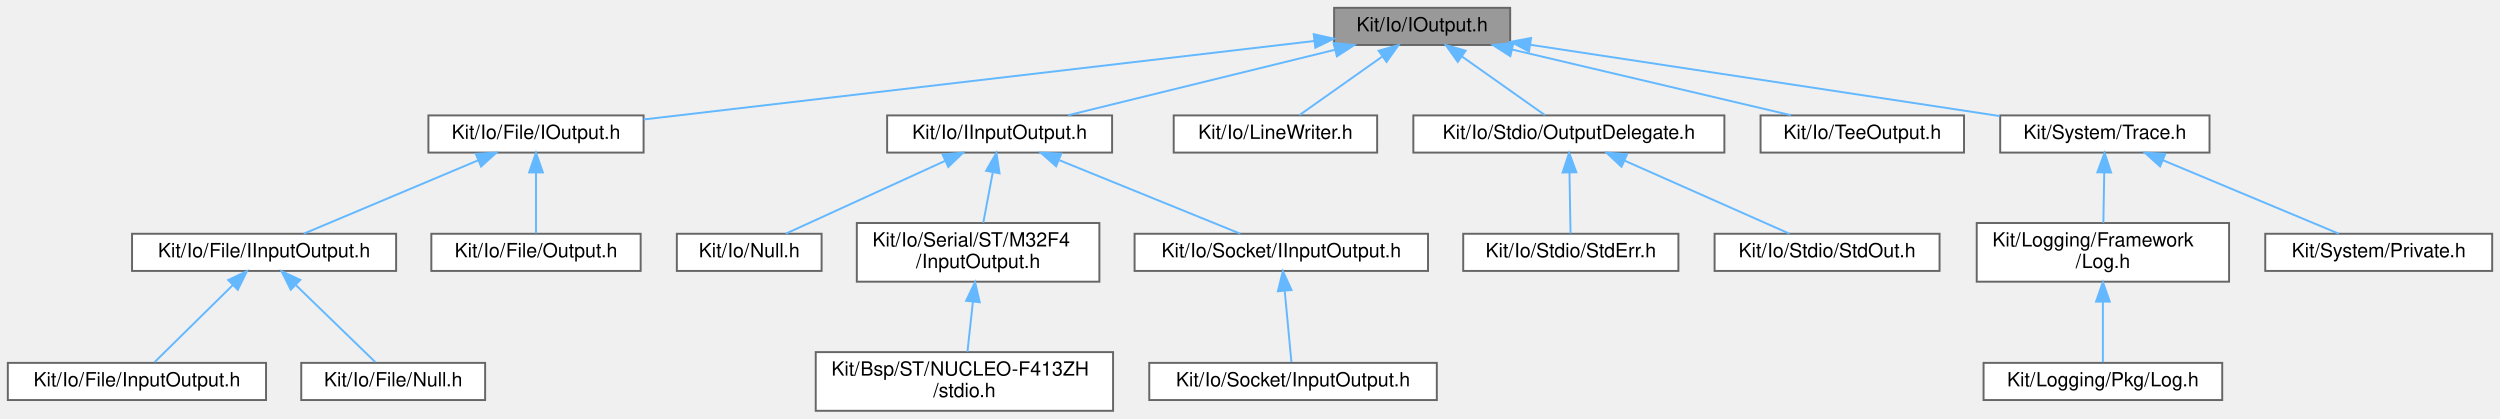
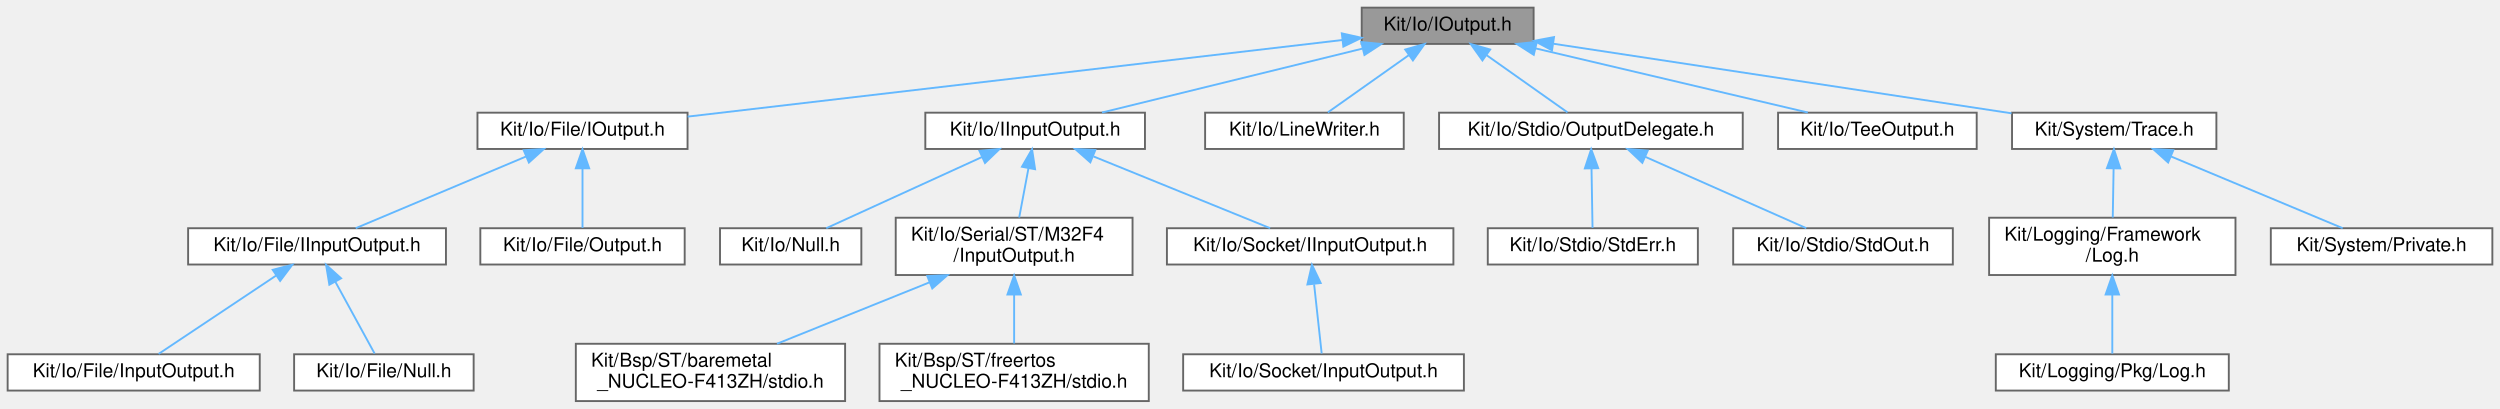
- <svg xmlns="http://www.w3.org/2000/svg" xmlns:xlink="http://www.w3.org/1999/xlink" width="1278pt" height="214pt" viewBox="0.00 0.00 1278.00 214.00">
+ <svg xmlns="http://www.w3.org/2000/svg" xmlns:xlink="http://www.w3.org/1999/xlink" width="1309pt" height="214pt" viewBox="0.00 0.00 1309.00 214.00">
  <g id="graph0" class="graph" transform="scale(1 1) rotate(0) translate(4 210)">
    <g id="Node000001" class="node">
      <g id="a_Node000001">
        <a xlink:title=" ">
-           <polygon fill="#999999" stroke="#666666" points="768,-206 678,-206 678,-187 768,-187 768,-206" />
-           <text text-anchor="middle" x="723" y="-194" font-family="Helvetica,sans-Serif" font-size="10.00">Kit/Io/IOutput.h</text>
+           <polygon fill="#999999" stroke="#666666" points="799,-206 709,-206 709,-187 799,-187 799,-206" />
+           <text text-anchor="middle" x="754" y="-194" font-family="Helvetica,sans-Serif" font-size="10.00">Kit/Io/IOutput.h</text>
        </a>
      </g>
    </g>
    <g id="Node000002" class="node">
      <g id="a_Node000002">
        <a xlink:href="_file_2_i_output_8h.html" target="_top" xlink:title=" ">
-           <polygon fill="white" stroke="#666666" points="325,-151 215,-151 215,-132 325,-132 325,-151" />
-           <text text-anchor="middle" x="270" y="-139" font-family="Helvetica,sans-Serif" font-size="10.00">Kit/Io/File/IOutput.h</text>
+           <polygon fill="white" stroke="#666666" points="356,-151 246,-151 246,-132 356,-132 356,-151" />
+           <text text-anchor="middle" x="301" y="-139" font-family="Helvetica,sans-Serif" font-size="10.00">Kit/Io/File/IOutput.h</text>
        </a>
      </g>
    </g>
    <g id="edge1_Node000001_Node000002" class="edge">
      <g id="a_edge1_Node000001_Node000002">
        <a xlink:title=" ">
-           <path fill="none" stroke="#63b8ff" d="M667.95,-189.06C580.84,-178.87 412.17,-159.13 325.05,-148.94" />
-           <polygon fill="#63b8ff" stroke="#63b8ff" points="667.57,-192.54 677.91,-190.22 668.38,-185.59 667.57,-192.54" />
+           <path fill="none" stroke="#63b8ff" d="M698.95,-189.06C611.84,-178.87 443.17,-159.13 356.05,-148.94" />
+           <polygon fill="#63b8ff" stroke="#63b8ff" points="698.57,-192.54 708.91,-190.22 699.38,-185.59 698.57,-192.54" />
        </a>
      </g>
    </g>
    <g id="Node000007" class="node">
      <g id="a_Node000007">
        <a xlink:href="_i_input_output_8h.html" target="_top" xlink:title=" ">
-           <polygon fill="white" stroke="#666666" points="564.5,-151 449.5,-151 449.5,-132 564.5,-132 564.5,-151" />
-           <text text-anchor="middle" x="507" y="-139" font-family="Helvetica,sans-Serif" font-size="10.00">Kit/Io/IInputOutput.h</text>
+           <polygon fill="white" stroke="#666666" points="595.5,-151 480.5,-151 480.5,-132 595.5,-132 595.5,-151" />
+           <text text-anchor="middle" x="538" y="-139" font-family="Helvetica,sans-Serif" font-size="10.00">Kit/Io/IInputOutput.h</text>
        </a>
      </g>
    </g>
    <g id="edge6_Node000001_Node000007" class="edge">
      <g id="a_edge6_Node000001_Node000007">
        <a xlink:title=" ">
-           <path fill="none" stroke="#63b8ff" d="M678.43,-184.56C637.98,-174.64 579.13,-160.2 541.98,-151.08" />
-           <polygon fill="#63b8ff" stroke="#63b8ff" points="677.75,-188 688.3,-186.98 679.42,-181.2 677.75,-188" />
-         </a>
-       </g>
-     </g>
-     <g id="Node000013" class="node">
-       <g id="a_Node000013">
-         <a xlink:href="_line_writer_8h.html" target="_top" xlink:title=" ">
-           <polygon fill="white" stroke="#666666" points="700,-151 596,-151 596,-132 700,-132 700,-151" />
-           <text text-anchor="middle" x="648" y="-139" font-family="Helvetica,sans-Serif" font-size="10.00">Kit/Io/LineWriter.h</text>
-         </a>
-       </g>
-     </g>
-     <g id="edge12_Node000001_Node000013" class="edge">
-       <g id="a_edge12_Node000001_Node000013">
-         <a xlink:title=" ">
-           <path fill="none" stroke="#63b8ff" d="M702.69,-181.15C689.14,-171.57 671.76,-159.29 660.27,-151.17" />
-           <polygon fill="#63b8ff" stroke="#63b8ff" points="700.76,-184.07 710.95,-186.98 704.8,-178.36 700.76,-184.07" />
+           <path fill="none" stroke="#63b8ff" d="M709.43,-184.56C668.98,-174.64 610.13,-160.2 572.98,-151.08" />
+           <polygon fill="#63b8ff" stroke="#63b8ff" points="708.75,-188 719.3,-186.98 710.42,-181.2 708.75,-188" />
        </a>
      </g>
    </g>
    <g id="Node000014" class="node">
      <g id="a_Node000014">
-         <a xlink:href="_output_delegate_8h.html" target="_top" xlink:title=" ">
-           <polygon fill="white" stroke="#666666" points="877.5,-151 718.5,-151 718.5,-132 877.5,-132 877.5,-151" />
-           <text text-anchor="middle" x="798" y="-139" font-family="Helvetica,sans-Serif" font-size="10.00">Kit/Io/Stdio/OutputDelegate.h</text>
+         <a xlink:href="_line_writer_8h.html" target="_top" xlink:title=" ">
+           <polygon fill="white" stroke="#666666" points="731,-151 627,-151 627,-132 731,-132 731,-151" />
+           <text text-anchor="middle" x="679" y="-139" font-family="Helvetica,sans-Serif" font-size="10.00">Kit/Io/LineWriter.h</text>
        </a>
      </g>
    </g>
    <g id="edge13_Node000001_Node000014" class="edge">
      <g id="a_edge13_Node000001_Node000014">
        <a xlink:title=" ">
-           <path fill="none" stroke="#63b8ff" d="M743.31,-181.15C756.86,-171.57 774.24,-159.29 785.73,-151.17" />
-           <polygon fill="#63b8ff" stroke="#63b8ff" points="741.2,-178.36 735.05,-186.98 745.24,-184.07 741.2,-178.36" />
-         </a>
-       </g>
-     </g>
-     <g id="Node000017" class="node">
-       <g id="a_Node000017">
-         <a xlink:href="_tee_output_8h.html" target="_top" xlink:title=" ">
-           <polygon fill="white" stroke="#666666" points="1000,-151 896,-151 896,-132 1000,-132 1000,-151" />
-           <text text-anchor="middle" x="948" y="-139" font-family="Helvetica,sans-Serif" font-size="10.00">Kit/Io/TeeOutput.h</text>
-         </a>
-       </g>
-     </g>
-     <g id="edge16_Node000001_Node000017" class="edge">
-       <g id="a_edge16_Node000001_Node000017">
-         <a xlink:title=" ">
-           <path fill="none" stroke="#63b8ff" d="M768.89,-184.69C811.05,-174.76 872.7,-160.24 911.57,-151.08" />
-           <polygon fill="#63b8ff" stroke="#63b8ff" points="768.08,-181.28 759.15,-186.98 769.69,-188.1 768.08,-181.28" />
+           <path fill="none" stroke="#63b8ff" d="M733.69,-181.15C720.14,-171.57 702.76,-159.29 691.27,-151.17" />
+           <polygon fill="#63b8ff" stroke="#63b8ff" points="731.76,-184.07 741.95,-186.98 735.8,-178.36 731.76,-184.07" />
+         </a>
+       </g>
+     </g>
+     <g id="Node000015" class="node">
+       <g id="a_Node000015">
+         <a xlink:href="_output_delegate_8h.html" target="_top" xlink:title=" ">
+           <polygon fill="white" stroke="#666666" points="908.5,-151 749.5,-151 749.5,-132 908.5,-132 908.5,-151" />
+           <text text-anchor="middle" x="829" y="-139" font-family="Helvetica,sans-Serif" font-size="10.00">Kit/Io/Stdio/OutputDelegate.h</text>
+         </a>
+       </g>
+     </g>
+     <g id="edge14_Node000001_Node000015" class="edge">
+       <g id="a_edge14_Node000001_Node000015">
+         <a xlink:title=" ">
+           <path fill="none" stroke="#63b8ff" d="M774.31,-181.15C787.86,-171.57 805.24,-159.29 816.73,-151.17" />
+           <polygon fill="#63b8ff" stroke="#63b8ff" points="772.2,-178.36 766.05,-186.98 776.24,-184.07 772.2,-178.36" />
        </a>
      </g>
    </g>
    <g id="Node000018" class="node">
      <g id="a_Node000018">
-         <a xlink:href="_trace_8h.html" target="_top" xlink:title="This file provides an interface for a 'printf' tracing mechanism.">
-           <polygon fill="white" stroke="#666666" points="1125.5,-151 1018.5,-151 1018.5,-132 1125.5,-132 1125.5,-151" />
-           <text text-anchor="middle" x="1072" y="-139" font-family="Helvetica,sans-Serif" font-size="10.00">Kit/System/Trace.h</text>
+         <a xlink:href="_tee_output_8h.html" target="_top" xlink:title=" ">
+           <polygon fill="white" stroke="#666666" points="1031,-151 927,-151 927,-132 1031,-132 1031,-151" />
+           <text text-anchor="middle" x="979" y="-139" font-family="Helvetica,sans-Serif" font-size="10.00">Kit/Io/TeeOutput.h</text>
        </a>
      </g>
    </g>
    <g id="edge17_Node000001_Node000018" class="edge">
      <g id="a_edge17_Node000001_Node000018">
        <a xlink:title=" ">
-           <path fill="none" stroke="#63b8ff" d="M778.44,-187.08C844.23,-177.09 953.18,-160.54 1018.23,-150.67" />
-           <polygon fill="#63b8ff" stroke="#63b8ff" points="777.63,-183.66 768.27,-188.63 778.68,-190.58 777.63,-183.66" />
+           <path fill="none" stroke="#63b8ff" d="M799.89,-184.69C842.05,-174.76 903.7,-160.24 942.57,-151.08" />
+           <polygon fill="#63b8ff" stroke="#63b8ff" points="799.08,-181.28 790.15,-186.98 800.69,-188.1 799.08,-181.28" />
+         </a>
+       </g>
+     </g>
+     <g id="Node000019" class="node">
+       <g id="a_Node000019">
+         <a xlink:href="_trace_8h.html" target="_top" xlink:title="This file provides an interface for a 'printf' tracing mechanism.">
+           <polygon fill="white" stroke="#666666" points="1156.5,-151 1049.5,-151 1049.5,-132 1156.5,-132 1156.5,-151" />
+           <text text-anchor="middle" x="1103" y="-139" font-family="Helvetica,sans-Serif" font-size="10.00">Kit/System/Trace.h</text>
+         </a>
+       </g>
+     </g>
+     <g id="edge18_Node000001_Node000019" class="edge">
+       <g id="a_edge18_Node000001_Node000019">
+         <a xlink:title=" ">
+           <path fill="none" stroke="#63b8ff" d="M809.44,-187.08C875.23,-177.09 984.18,-160.54 1049.23,-150.67" />
+           <polygon fill="#63b8ff" stroke="#63b8ff" points="808.63,-183.66 799.27,-188.63 809.68,-190.58 808.63,-183.66" />
        </a>
      </g>
    </g>
    <g id="Node000003" class="node">
      <g id="a_Node000003">
        <a xlink:href="_file_2_i_input_output_8h.html" target="_top" xlink:title=" ">
-           <polygon fill="white" stroke="#666666" points="198.5,-90.5 63.5,-90.5 63.5,-71.5 198.5,-71.5 198.5,-90.5" />
-           <text text-anchor="middle" x="131" y="-78.5" font-family="Helvetica,sans-Serif" font-size="10.00">Kit/Io/File/IInputOutput.h</text>
+           <polygon fill="white" stroke="#666666" points="229.5,-90.5 94.5,-90.5 94.5,-71.5 229.5,-71.5 229.5,-90.5" />
+           <text text-anchor="middle" x="162" y="-78.5" font-family="Helvetica,sans-Serif" font-size="10.00">Kit/Io/File/IInputOutput.h</text>
        </a>
      </g>
    </g>
    <g id="edge2_Node000002_Node000003" class="edge">
      <g id="a_edge2_Node000002_Node000003">
        <a xlink:title=" ">
-           <path fill="none" stroke="#63b8ff" d="M240.49,-128.08C213.64,-116.78 174.72,-100.4 151.24,-90.52" />
-           <polygon fill="#63b8ff" stroke="#63b8ff" points="239.21,-131.34 249.79,-131.99 241.93,-124.89 239.21,-131.34" />
+           <path fill="none" stroke="#63b8ff" d="M271.49,-128.08C244.64,-116.78 205.72,-100.4 182.24,-90.52" />
+           <polygon fill="#63b8ff" stroke="#63b8ff" points="270.21,-131.34 280.79,-131.99 272.93,-124.89 270.21,-131.34" />
        </a>
      </g>
    </g>
    <g id="Node000006" class="node">
      <g id="a_Node000006">
        <a xlink:href="_output_8h.html" target="_top" xlink:title=" ">
-           <polygon fill="white" stroke="#666666" points="323.5,-90.5 216.5,-90.5 216.5,-71.5 323.5,-71.5 323.5,-90.5" />
-           <text text-anchor="middle" x="270" y="-78.5" font-family="Helvetica,sans-Serif" font-size="10.00">Kit/Io/File/Output.h</text>
+           <polygon fill="white" stroke="#666666" points="354.5,-90.5 247.5,-90.5 247.5,-71.5 354.5,-71.5 354.5,-90.5" />
+           <text text-anchor="middle" x="301" y="-78.5" font-family="Helvetica,sans-Serif" font-size="10.00">Kit/Io/File/Output.h</text>
        </a>
      </g>
    </g>
    <g id="edge5_Node000002_Node000006" class="edge">
      <g id="a_edge5_Node000002_Node000006">
        <a xlink:title=" ">
-           <path fill="none" stroke="#63b8ff" d="M270,-121.66C270,-111.24 270,-98.8 270,-90.67" />
-           <polygon fill="#63b8ff" stroke="#63b8ff" points="266.5,-121.87 270,-131.87 273.5,-121.87 266.5,-121.87" />
+           <path fill="none" stroke="#63b8ff" d="M301,-121.66C301,-111.24 301,-98.8 301,-90.67" />
+           <polygon fill="#63b8ff" stroke="#63b8ff" points="297.5,-121.87 301,-131.87 304.5,-121.87 297.5,-121.87" />
        </a>
      </g>
    </g>
    <g id="Node000004" class="node">
      <g id="a_Node000004">
        <a xlink:href="_file_2_input_output_8h.html" target="_top" xlink:title=" ">
          <polygon fill="white" stroke="#666666" points="132,-24.5 0,-24.5 0,-5.5 132,-5.5 132,-24.5" />
          <text text-anchor="middle" x="66" y="-12.5" font-family="Helvetica,sans-Serif" font-size="10.00">Kit/Io/File/InputOutput.h</text>
        </a>
      </g>
    </g>
    <g id="edge3_Node000003_Node000004" class="edge">
      <g id="a_edge3_Node000003_Node000004">
        <a xlink:title=" ">
-           <path fill="none" stroke="#63b8ff" d="M115.08,-64.33C102.5,-51.94 85.38,-35.09 75.04,-24.91" />
-           <polygon fill="#63b8ff" stroke="#63b8ff" points="112.65,-66.85 122.23,-71.37 117.56,-61.86 112.65,-66.85" />
+           <path fill="none" stroke="#63b8ff" d="M140.52,-65.68C121.66,-53.11 94.84,-35.23 79.05,-24.7" />
+           <polygon fill="#63b8ff" stroke="#63b8ff" points="138.79,-68.73 149.05,-71.37 142.67,-62.91 138.79,-68.73" />
        </a>
      </g>
    </g>
    <g id="Node000005" class="node">
      <g id="a_Node000005">
        <a xlink:href="_file_2_null_8h.html" target="_top" xlink:title=" ">
          <polygon fill="white" stroke="#666666" points="244,-24.5 150,-24.5 150,-5.5 244,-5.5 244,-24.5" />
          <text text-anchor="middle" x="197" y="-12.5" font-family="Helvetica,sans-Serif" font-size="10.00">Kit/Io/File/Null.h</text>
        </a>
      </g>
    </g>
    <g id="edge4_Node000003_Node000005" class="edge">
      <g id="a_edge4_Node000003_Node000005">
        <a xlink:title=" ">
-           <path fill="none" stroke="#63b8ff" d="M147.16,-64.33C159.94,-51.94 177.32,-35.09 187.82,-24.91" />
-           <polygon fill="#63b8ff" stroke="#63b8ff" points="144.64,-61.89 139.9,-71.37 149.52,-66.92 144.64,-61.89" />
+           <path fill="none" stroke="#63b8ff" d="M171.54,-62.55C178.21,-50.36 186.83,-34.61 192.13,-24.91" />
+           <polygon fill="#63b8ff" stroke="#63b8ff" points="168.45,-60.92 166.72,-71.37 174.59,-64.27 168.45,-60.92" />
        </a>
      </g>
    </g>
    <g id="Node000008" class="node">
      <g id="a_Node000008">
        <a xlink:href="_null_8h.html" target="_top" xlink:title=" ">
-           <polygon fill="white" stroke="#666666" points="416,-90.5 342,-90.5 342,-71.5 416,-71.5 416,-90.5" />
-           <text text-anchor="middle" x="379" y="-78.5" font-family="Helvetica,sans-Serif" font-size="10.00">Kit/Io/Null.h</text>
+           <polygon fill="white" stroke="#666666" points="447,-90.5 373,-90.5 373,-71.5 447,-71.5 447,-90.5" />
+           <text text-anchor="middle" x="410" y="-78.5" font-family="Helvetica,sans-Serif" font-size="10.00">Kit/Io/Null.h</text>
        </a>
      </g>
    </g>
    <g id="edge7_Node000007_Node000008" class="edge">
      <g id="a_edge7_Node000007_Node000008">
        <a xlink:title=" ">
-           <path fill="none" stroke="#63b8ff" d="M479.17,-127.78C454.47,-116.49 419.07,-100.31 397.63,-90.52" />
-           <polygon fill="#63b8ff" stroke="#63b8ff" points="477.84,-131.02 488.39,-131.99 480.75,-124.65 477.84,-131.02" />
+           <path fill="none" stroke="#63b8ff" d="M510.17,-127.78C485.47,-116.49 450.07,-100.31 428.63,-90.52" />
+           <polygon fill="#63b8ff" stroke="#63b8ff" points="508.84,-131.02 519.39,-131.99 511.75,-124.65 508.84,-131.02" />
        </a>
      </g>
    </g>
    <g id="Node000009" class="node">
      <g id="a_Node000009">
        <a xlink:href="_serial_2_s_t_2_m32_f4_2_input_output_8h.html" target="_top" xlink:title=" ">
-           <polygon fill="white" stroke="#666666" points="558,-96 434,-96 434,-66 558,-66 558,-96" />
-           <text text-anchor="start" x="442" y="-84" font-family="Helvetica,sans-Serif" font-size="10.00">Kit/Io/Serial/ST/M32F4</text>
-           <text text-anchor="middle" x="496" y="-73" font-family="Helvetica,sans-Serif" font-size="10.00">/InputOutput.h</text>
+           <polygon fill="white" stroke="#666666" points="589,-96 465,-96 465,-66 589,-66 589,-96" />
+           <text text-anchor="start" x="473" y="-84" font-family="Helvetica,sans-Serif" font-size="10.00">Kit/Io/Serial/ST/M32F4</text>
+           <text text-anchor="middle" x="527" y="-73" font-family="Helvetica,sans-Serif" font-size="10.00">/InputOutput.h</text>
        </a>
      </g>
    </g>
    <g id="edge8_Node000007_Node000009" class="edge">
      <g id="a_edge8_Node000007_Node000009">
        <a xlink:title=" ">
-           <path fill="none" stroke="#63b8ff" d="M503.51,-121.93C501.94,-113.58 500.11,-103.87 498.65,-96.11" />
-           <polygon fill="#63b8ff" stroke="#63b8ff" points="500.09,-122.69 505.38,-131.87 506.97,-121.39 500.09,-122.69" />
+           <path fill="none" stroke="#63b8ff" d="M534.51,-121.93C532.94,-113.58 531.11,-103.87 529.65,-96.11" />
+           <polygon fill="#63b8ff" stroke="#63b8ff" points="531.09,-122.69 536.38,-131.87 537.97,-121.39 531.09,-122.69" />
+         </a>
+       </g>
+     </g>
+     <g id="Node000012" class="node">
+       <g id="a_Node000012">
+         <a xlink:href="_socket_2_i_input_output_8h.html" target="_top" xlink:title=" ">
+           <polygon fill="white" stroke="#666666" points="757,-90.5 607,-90.5 607,-71.5 757,-71.5 757,-90.5" />
+           <text text-anchor="middle" x="682" y="-78.5" font-family="Helvetica,sans-Serif" font-size="10.00">Kit/Io/Socket/IInputOutput.h</text>
+         </a>
+       </g>
+     </g>
+     <g id="edge11_Node000007_Node000012" class="edge">
+       <g id="a_edge11_Node000007_Node000012">
+         <a xlink:title=" ">
+           <path fill="none" stroke="#63b8ff" d="M568.57,-128.08C596.39,-116.78 636.71,-100.4 661.04,-90.52" />
+           <polygon fill="#63b8ff" stroke="#63b8ff" points="566.89,-124.99 558.94,-131.99 569.52,-131.47 566.89,-124.99" />
+         </a>
+       </g>
+     </g>
+     <g id="Node000010" class="node">
+       <g id="a_Node000010">
+         <a xlink:href="baremetal___n_u_c_l_e_o-_f413_z_h_2stdio_8h.html" target="_top" xlink:title="By default the BSP provides a KIT IO Stream for application' console.">
+           <polygon fill="white" stroke="#666666" points="438.5,-30 297.5,-30 297.5,0 438.5,0 438.5,-30" />
+           <text text-anchor="start" x="305.5" y="-18" font-family="Helvetica,sans-Serif" font-size="10.00">Kit/Bsp/ST/baremetal</text>
+           <text text-anchor="middle" x="368" y="-7" font-family="Helvetica,sans-Serif" font-size="10.00">_NUCLEO-F413ZH/stdio.h</text>
+         </a>
+       </g>
+     </g>
+     <g id="edge9_Node000009_Node000010" class="edge">
+       <g id="a_edge9_Node000009_Node000010">
+         <a xlink:title=" ">
+           <path fill="none" stroke="#63b8ff" d="M482.75,-62.19C457.5,-52.02 426.3,-39.47 402.81,-30.01" />
+           <polygon fill="#63b8ff" stroke="#63b8ff" points="481.52,-65.47 492.11,-65.95 484.14,-58.97 481.52,-65.47" />
        </a>
      </g>
    </g>
    <g id="Node000011" class="node">
      <g id="a_Node000011">
-         <a xlink:href="_socket_2_i_input_output_8h.html" target="_top" xlink:title=" ">
-           <polygon fill="white" stroke="#666666" points="726,-90.5 576,-90.5 576,-71.5 726,-71.5 726,-90.5" />
-           <text text-anchor="middle" x="651" y="-78.5" font-family="Helvetica,sans-Serif" font-size="10.00">Kit/Io/Socket/IInputOutput.h</text>
-         </a>
-       </g>
-     </g>
-     <g id="edge10_Node000007_Node000011" class="edge">
-       <g id="a_edge10_Node000007_Node000011">
-         <a xlink:title=" ">
-           <path fill="none" stroke="#63b8ff" d="M537.57,-128.08C565.39,-116.78 605.71,-100.4 630.04,-90.52" />
-           <polygon fill="#63b8ff" stroke="#63b8ff" points="535.89,-124.99 527.94,-131.99 538.52,-131.47 535.89,-124.99" />
-         </a>
-       </g>
-     </g>
-     <g id="Node000010" class="node">
-       <g id="a_Node000010">
-         <a xlink:href="stdio_8h.html" target="_top" xlink:title="By default the BSP provides a KIT IO Stream for application' console.">
-           <polygon fill="white" stroke="#666666" points="565,-30 413,-30 413,0 565,0 565,-30" />
-           <text text-anchor="start" x="421" y="-18" font-family="Helvetica,sans-Serif" font-size="10.00">Kit/Bsp/ST/NUCLEO-F413ZH</text>
-           <text text-anchor="middle" x="489" y="-7" font-family="Helvetica,sans-Serif" font-size="10.00">/stdio.h</text>
-         </a>
-       </g>
-     </g>
-     <g id="edge9_Node000009_Node000010" class="edge">
-       <g id="a_edge9_Node000009_Node000010">
-         <a xlink:title=" ">
-           <path fill="none" stroke="#63b8ff" d="M493.36,-55.83C492.41,-47.17 491.37,-37.7 490.55,-30.16" />
-           <polygon fill="#63b8ff" stroke="#63b8ff" points="489.88,-56.24 494.45,-65.8 496.84,-55.48 489.88,-56.24" />
-         </a>
-       </g>
-     </g>
-     <g id="Node000012" class="node">
-       <g id="a_Node000012">
+         <a xlink:href="freertos___n_u_c_l_e_o-_f413_z_h_2stdio_8h.html" target="_top" xlink:title="By default the BSP provides a KIT IO Stream for application' console.">
+           <polygon fill="white" stroke="#666666" points="597.5,-30 456.5,-30 456.5,0 597.5,0 597.5,-30" />
+           <text text-anchor="start" x="464.5" y="-18" font-family="Helvetica,sans-Serif" font-size="10.00">Kit/Bsp/ST/freertos</text>
+           <text text-anchor="middle" x="527" y="-7" font-family="Helvetica,sans-Serif" font-size="10.00">_NUCLEO-F413ZH/stdio.h</text>
+         </a>
+       </g>
+     </g>
+     <g id="edge10_Node000009_Node000011" class="edge">
+       <g id="a_edge10_Node000009_Node000011">
+         <a xlink:title=" ">
+           <path fill="none" stroke="#63b8ff" d="M527,-55.54C527,-46.96 527,-37.61 527,-30.16" />
+           <polygon fill="#63b8ff" stroke="#63b8ff" points="523.5,-55.8 527,-65.8 530.5,-55.8 523.5,-55.8" />
+         </a>
+       </g>
+     </g>
+     <g id="Node000013" class="node">
+       <g id="a_Node000013">
        <a xlink:href="_socket_2_input_output_8h.html" target="_top" xlink:title=" ">
-           <polygon fill="white" stroke="#666666" points="730.5,-24.5 583.5,-24.5 583.5,-5.5 730.5,-5.5 730.5,-24.5" />
-           <text text-anchor="middle" x="657" y="-12.5" font-family="Helvetica,sans-Serif" font-size="10.00">Kit/Io/Socket/InputOutput.h</text>
-         </a>
-       </g>
-     </g>
-     <g id="edge11_Node000011_Node000012" class="edge">
-       <g id="a_edge11_Node000011_Node000012">
-         <a xlink:title=" ">
-           <path fill="none" stroke="#63b8ff" d="M652.77,-61.08C653.89,-49.13 655.29,-34.22 656.17,-24.91" />
-           <polygon fill="#63b8ff" stroke="#63b8ff" points="649.26,-61.09 651.81,-71.37 656.23,-61.74 649.26,-61.09" />
-         </a>
-       </g>
-     </g>
-     <g id="Node000015" class="node">
-       <g id="a_Node000015">
-         <a xlink:href="_std_err_8h.html" target="_top" xlink:title=" ">
-           <polygon fill="white" stroke="#666666" points="854,-90.5 744,-90.5 744,-71.5 854,-71.5 854,-90.5" />
-           <text text-anchor="middle" x="799" y="-78.5" font-family="Helvetica,sans-Serif" font-size="10.00">Kit/Io/Stdio/StdErr.h</text>
-         </a>
-       </g>
-     </g>
-     <g id="edge14_Node000014_Node000015" class="edge">
-       <g id="a_edge14_Node000014_Node000015">
-         <a xlink:title=" ">
-           <path fill="none" stroke="#63b8ff" d="M798.32,-121.66C798.5,-111.24 798.71,-98.8 798.85,-90.67" />
-           <polygon fill="#63b8ff" stroke="#63b8ff" points="794.82,-121.81 798.15,-131.87 801.82,-121.93 794.82,-121.81" />
+           <polygon fill="white" stroke="#666666" points="762.5,-24.5 615.5,-24.5 615.5,-5.5 762.5,-5.5 762.5,-24.5" />
+           <text text-anchor="middle" x="689" y="-12.5" font-family="Helvetica,sans-Serif" font-size="10.00">Kit/Io/Socket/InputOutput.h</text>
+         </a>
+       </g>
+     </g>
+     <g id="edge12_Node000012_Node000013" class="edge">
+       <g id="a_edge12_Node000012_Node000013">
+         <a xlink:title=" ">
+           <path fill="none" stroke="#63b8ff" d="M684.07,-61.08C685.38,-49.13 687.01,-34.22 688.03,-24.91" />
+           <polygon fill="#63b8ff" stroke="#63b8ff" points="680.55,-61.05 682.94,-71.37 687.51,-61.81 680.55,-61.05" />
        </a>
      </g>
    </g>
    <g id="Node000016" class="node">
      <g id="a_Node000016">
+         <a xlink:href="_std_err_8h.html" target="_top" xlink:title=" ">
+           <polygon fill="white" stroke="#666666" points="885,-90.5 775,-90.5 775,-71.5 885,-71.5 885,-90.5" />
+           <text text-anchor="middle" x="830" y="-78.5" font-family="Helvetica,sans-Serif" font-size="10.00">Kit/Io/Stdio/StdErr.h</text>
+         </a>
+       </g>
+     </g>
+     <g id="edge15_Node000015_Node000016" class="edge">
+       <g id="a_edge15_Node000015_Node000016">
+         <a xlink:title=" ">
+           <path fill="none" stroke="#63b8ff" d="M829.32,-121.66C829.5,-111.24 829.71,-98.8 829.85,-90.67" />
+           <polygon fill="#63b8ff" stroke="#63b8ff" points="825.82,-121.81 829.15,-131.87 832.82,-121.93 825.82,-121.81" />
+         </a>
+       </g>
+     </g>
+     <g id="Node000017" class="node">
+       <g id="a_Node000017">
        <a xlink:href="_std_out_8h.html" target="_top" xlink:title=" ">
-           <polygon fill="white" stroke="#666666" points="987.5,-90.5 872.5,-90.5 872.5,-71.5 987.5,-71.5 987.5,-90.5" />
-           <text text-anchor="middle" x="930" y="-78.5" font-family="Helvetica,sans-Serif" font-size="10.00">Kit/Io/Stdio/StdOut.h</text>
-         </a>
-       </g>
-     </g>
-     <g id="edge15_Node000014_Node000016" class="edge">
-       <g id="a_edge15_Node000014_Node000016">
-         <a xlink:title=" ">
-           <path fill="none" stroke="#63b8ff" d="M826.36,-127.93C851.84,-116.64 888.58,-100.36 910.78,-90.52" />
-           <polygon fill="#63b8ff" stroke="#63b8ff" points="824.92,-124.74 817.19,-131.99 827.75,-131.14 824.92,-124.74" />
-         </a>
-       </g>
-     </g>
-     <g id="Node000019" class="node">
-       <g id="a_Node000019">
+           <polygon fill="white" stroke="#666666" points="1018.5,-90.5 903.5,-90.5 903.5,-71.5 1018.5,-71.5 1018.5,-90.5" />
+           <text text-anchor="middle" x="961" y="-78.5" font-family="Helvetica,sans-Serif" font-size="10.00">Kit/Io/Stdio/StdOut.h</text>
+         </a>
+       </g>
+     </g>
+     <g id="edge16_Node000015_Node000017" class="edge">
+       <g id="a_edge16_Node000015_Node000017">
+         <a xlink:title=" ">
+           <path fill="none" stroke="#63b8ff" d="M857.36,-127.93C882.84,-116.64 919.58,-100.36 941.78,-90.52" />
+           <polygon fill="#63b8ff" stroke="#63b8ff" points="855.92,-124.74 848.19,-131.99 858.75,-131.14 855.92,-124.74" />
+         </a>
+       </g>
+     </g>
+     <g id="Node000020" class="node">
+       <g id="a_Node000020">
        <a xlink:href="_framework_2_log_8h.html" target="_top" xlink:title="This file declares the public facing Logging interface for generating log entries.">
-           <polygon fill="white" stroke="#666666" points="1135.5,-96 1006.5,-96 1006.5,-66 1135.5,-66 1135.5,-96" />
-           <text text-anchor="start" x="1014.5" y="-84" font-family="Helvetica,sans-Serif" font-size="10.00">Kit/Logging/Framework</text>
-           <text text-anchor="middle" x="1071" y="-73" font-family="Helvetica,sans-Serif" font-size="10.00">/Log.h</text>
-         </a>
-       </g>
-     </g>
-     <g id="edge18_Node000018_Node000019" class="edge">
-       <g id="a_edge18_Node000018_Node000019">
-         <a xlink:title=" ">
-           <path fill="none" stroke="#63b8ff" d="M1071.68,-121.65C1071.54,-113.36 1071.37,-103.78 1071.24,-96.11" />
-           <polygon fill="#63b8ff" stroke="#63b8ff" points="1068.18,-121.93 1071.85,-131.87 1075.18,-121.81 1068.18,-121.93" />
+           <polygon fill="white" stroke="#666666" points="1166.5,-96 1037.5,-96 1037.5,-66 1166.5,-66 1166.5,-96" />
+           <text text-anchor="start" x="1045.5" y="-84" font-family="Helvetica,sans-Serif" font-size="10.00">Kit/Logging/Framework</text>
+           <text text-anchor="middle" x="1102" y="-73" font-family="Helvetica,sans-Serif" font-size="10.00">/Log.h</text>
+         </a>
+       </g>
+     </g>
+     <g id="edge19_Node000019_Node000020" class="edge">
+       <g id="a_edge19_Node000019_Node000020">
+         <a xlink:title=" ">
+           <path fill="none" stroke="#63b8ff" d="M1102.68,-121.65C1102.54,-113.36 1102.37,-103.78 1102.24,-96.11" />
+           <polygon fill="#63b8ff" stroke="#63b8ff" points="1099.18,-121.93 1102.85,-131.87 1106.18,-121.81 1099.18,-121.93" />
+         </a>
+       </g>
+     </g>
+     <g id="Node000022" class="node">
+       <g id="a_Node000022">
+         <a xlink:href="_private_8h.html" target="_top" xlink:title="This file contains a collection of classes, interfaces, etc.">
+           <polygon fill="white" stroke="#666666" points="1301,-90.5 1185,-90.5 1185,-71.5 1301,-71.5 1301,-90.5" />
+           <text text-anchor="middle" x="1243" y="-78.5" font-family="Helvetica,sans-Serif" font-size="10.00">Kit/System/Private.h</text>
+         </a>
+       </g>
+     </g>
+     <g id="edge21_Node000019_Node000022" class="edge">
+       <g id="a_edge21_Node000019_Node000022">
+         <a xlink:title=" ">
+           <path fill="none" stroke="#63b8ff" d="M1132.72,-128.08C1159.76,-116.78 1198.97,-100.4 1222.62,-90.52" />
+           <polygon fill="#63b8ff" stroke="#63b8ff" points="1131.23,-124.91 1123.36,-131.99 1133.93,-131.37 1131.23,-124.91" />
        </a>
      </g>
    </g>
    <g id="Node000021" class="node">
      <g id="a_Node000021">
-         <a xlink:href="_private_8h.html" target="_top" xlink:title="This file contains a collection of classes, interfaces, etc.">
-           <polygon fill="white" stroke="#666666" points="1270,-90.5 1154,-90.5 1154,-71.5 1270,-71.5 1270,-90.5" />
-           <text text-anchor="middle" x="1212" y="-78.5" font-family="Helvetica,sans-Serif" font-size="10.00">Kit/System/Private.h</text>
-         </a>
-       </g>
-     </g>
-     <g id="edge20_Node000018_Node000021" class="edge">
-       <g id="a_edge20_Node000018_Node000021">
-         <a xlink:title=" ">
-           <path fill="none" stroke="#63b8ff" d="M1101.72,-128.08C1128.76,-116.78 1167.97,-100.4 1191.62,-90.52" />
-           <polygon fill="#63b8ff" stroke="#63b8ff" points="1100.23,-124.91 1092.36,-131.99 1102.93,-131.37 1100.23,-124.91" />
-         </a>
-       </g>
-     </g>
-     <g id="Node000020" class="node">
-       <g id="a_Node000020">
        <a xlink:href="_pkg_2_log_8h.html" target="_top" xlink:title="This file declares the Logging functions available to the KIT Logging Domain.">
-           <polygon fill="white" stroke="#666666" points="1132,-24.5 1010,-24.5 1010,-5.5 1132,-5.5 1132,-24.5" />
-           <text text-anchor="middle" x="1071" y="-12.5" font-family="Helvetica,sans-Serif" font-size="10.00">Kit/Logging/Pkg/Log.h</text>
-         </a>
-       </g>
-     </g>
-     <g id="edge19_Node000019_Node000020" class="edge">
-       <g id="a_edge19_Node000019_Node000020">
-         <a xlink:title=" ">
-           <path fill="none" stroke="#63b8ff" d="M1071,-55.6C1071,-44.8 1071,-32.78 1071,-24.84" />
-           <polygon fill="#63b8ff" stroke="#63b8ff" points="1067.5,-55.8 1071,-65.8 1074.5,-55.8 1067.5,-55.8" />
+           <polygon fill="white" stroke="#666666" points="1163,-24.5 1041,-24.5 1041,-5.5 1163,-5.5 1163,-24.5" />
+           <text text-anchor="middle" x="1102" y="-12.5" font-family="Helvetica,sans-Serif" font-size="10.00">Kit/Logging/Pkg/Log.h</text>
+         </a>
+       </g>
+     </g>
+     <g id="edge20_Node000020_Node000021" class="edge">
+       <g id="a_edge20_Node000020_Node000021">
+         <a xlink:title=" ">
+           <path fill="none" stroke="#63b8ff" d="M1102,-55.6C1102,-44.8 1102,-32.78 1102,-24.84" />
+           <polygon fill="#63b8ff" stroke="#63b8ff" points="1098.5,-55.8 1102,-65.8 1105.5,-55.8 1098.5,-55.8" />
        </a>
      </g>
    </g>
  </g>
</svg>
